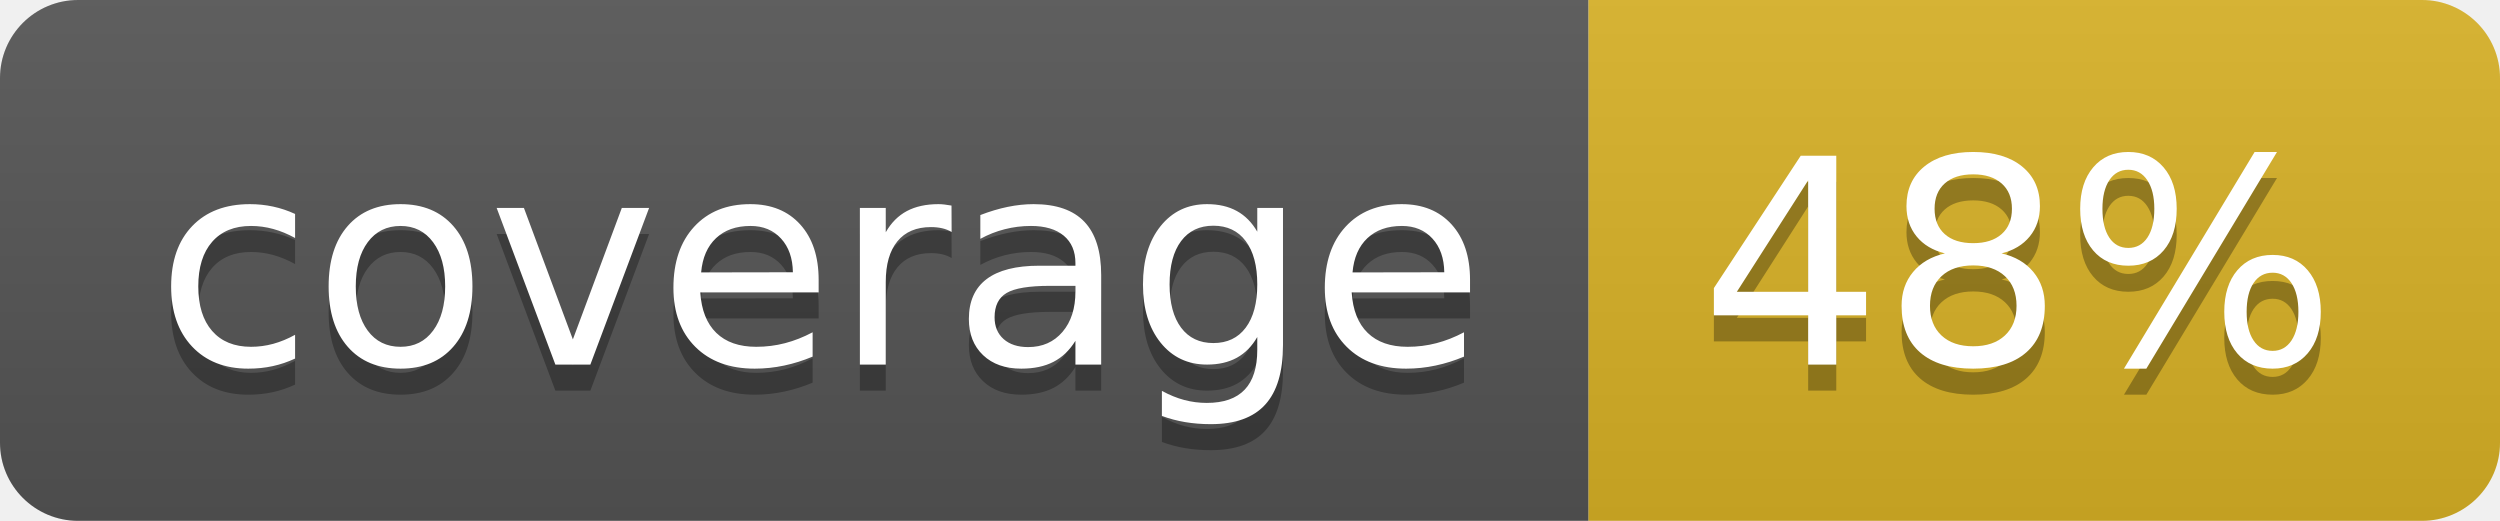
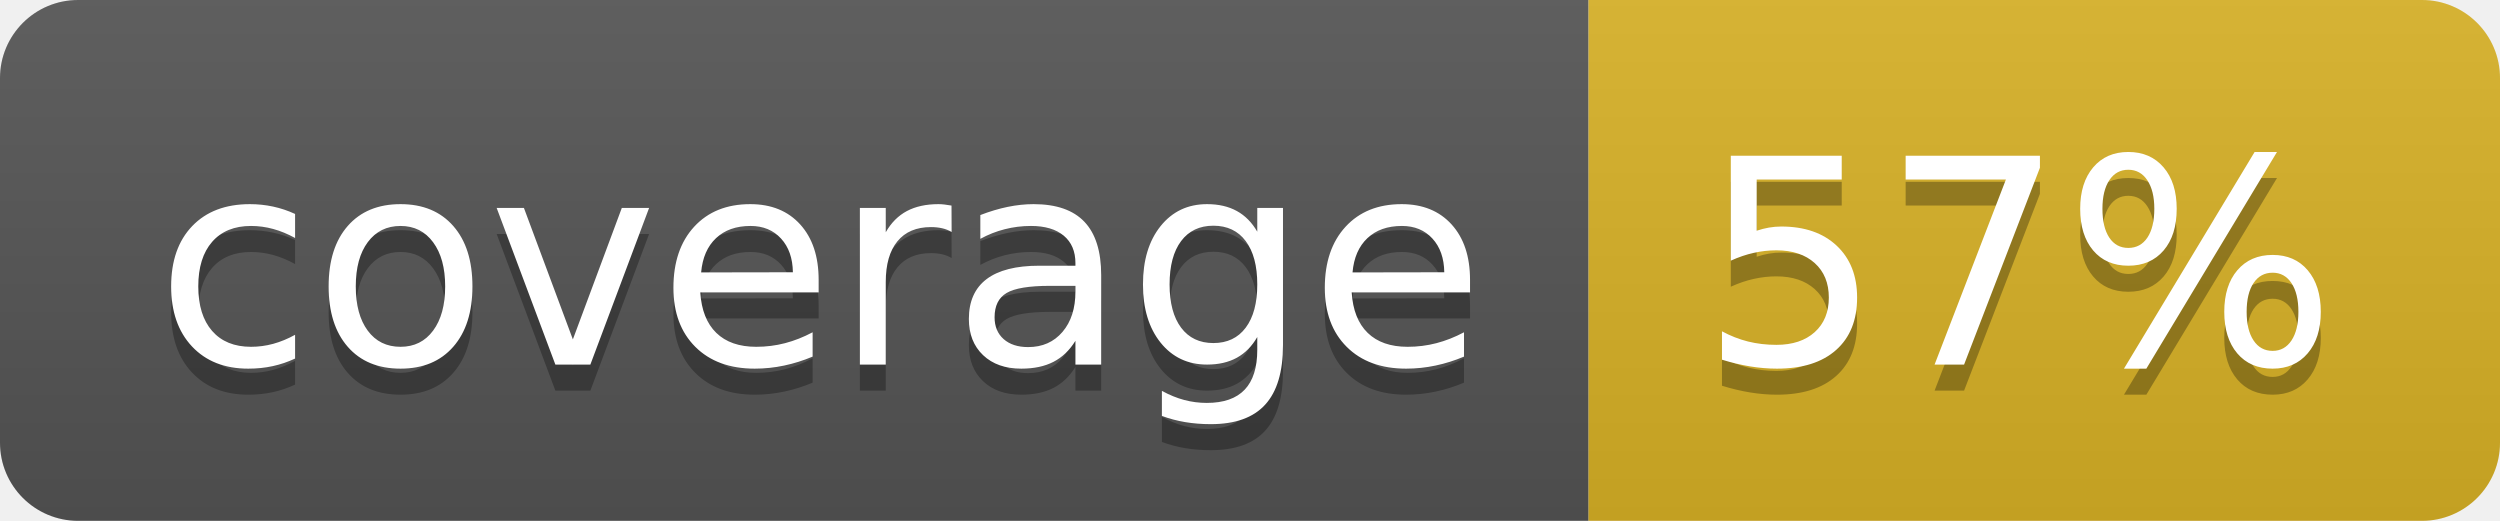
<svg xmlns="http://www.w3.org/2000/svg" width="96" height="20">
  <linearGradient id="b" x2="0" y2="100%">
    <stop offset="0" stop-color="#bbb" stop-opacity=".1" />
    <stop offset="1" stop-opacity=".1" />
  </linearGradient>
  <clipPath id="a">
    <rect width="96" height="20" rx="3" fill="#fff" />
  </clipPath>
  <g clip-path="url(#a)">
    <path fill="#555" d="M0 0h61v20H0z" />
    <path fill="#D9B226" d="M61 0h35v20H61z" />
    <path fill="url(#b)" d="M0 0h96v20H0z" />
  </g>
  <g fill="#fff" text-anchor="middle" font-family="DejaVu Sans,Verdana,Geneva,sans-serif" font-size="110">
    <text x="315" y="150" fill="#010101" fill-opacity=".3" transform="scale(.1)" textLength="510">coverage</text>
    <text x="315" y="140" transform="scale(.1)" textLength="510">coverage</text>
-     <text x="775" y="150" fill="#010101" fill-opacity=".3" transform="scale(.1)" textLength="250">48%</text>
-     <text x="775" y="140" transform="scale(.1)" textLength="250">48%</text>
+     <text x="775" y="150" fill="#010101" fill-opacity=".3" transform="scale(.1)" textLength="250">57%</text>
+     <text x="775" y="140" transform="scale(.1)" textLength="250">57%</text>
  </g>
</svg>
